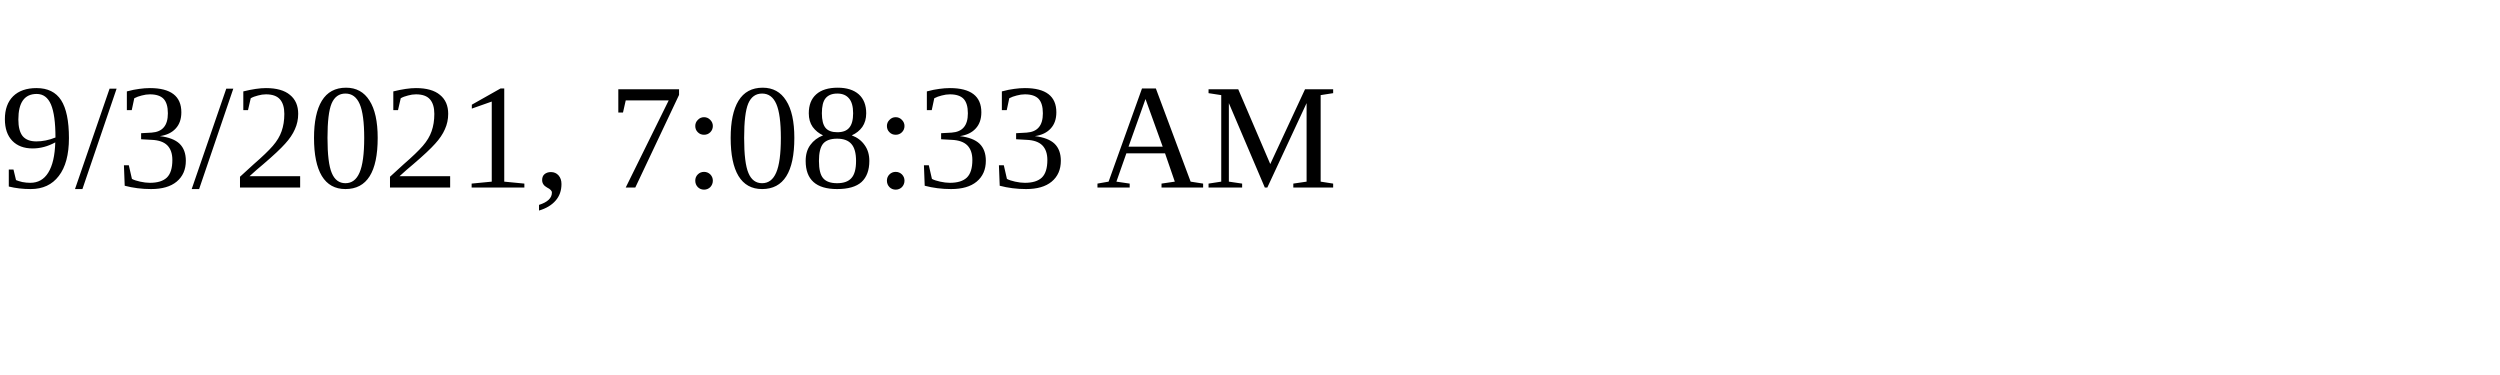
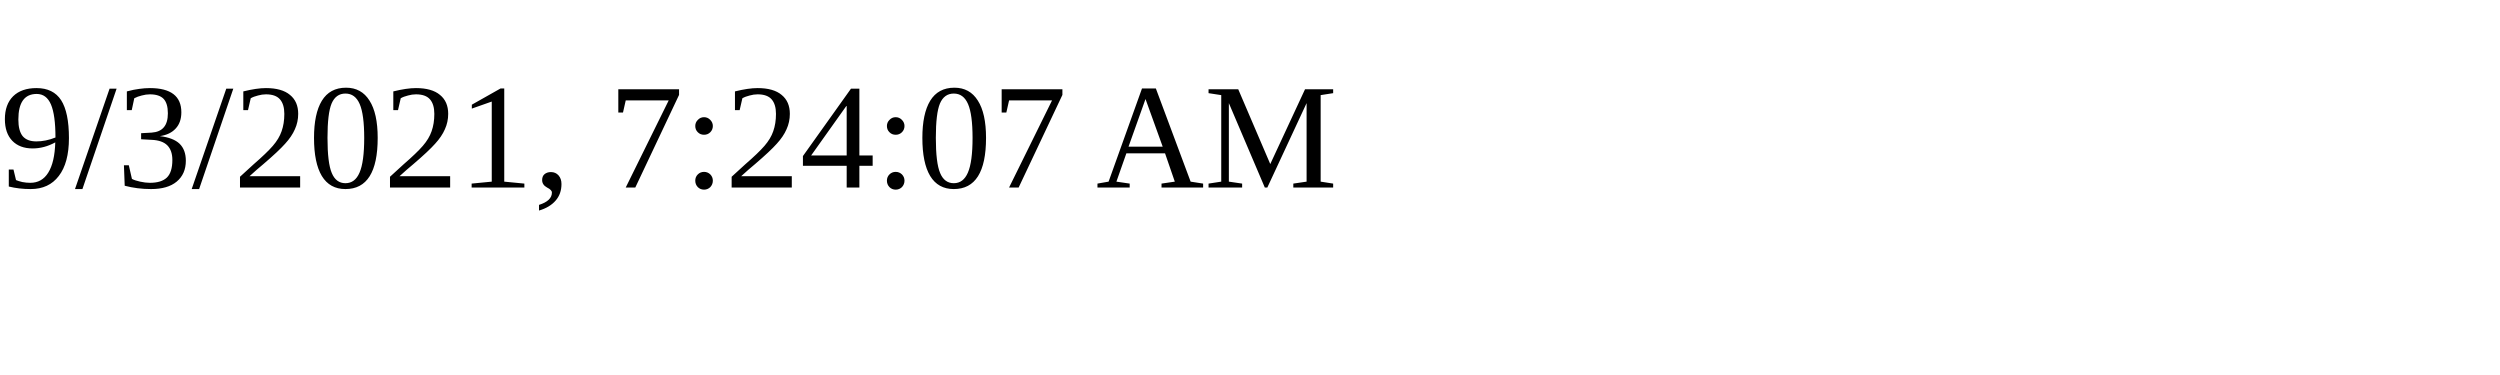
<svg xmlns="http://www.w3.org/2000/svg" height="30" width="200">
-   <text x="0" y="15">9/3/2021, 7:08:33 AM</text>
+   <text x="0" y="15">9/3/2021, 7:24:07 AM</text>
</svg>
